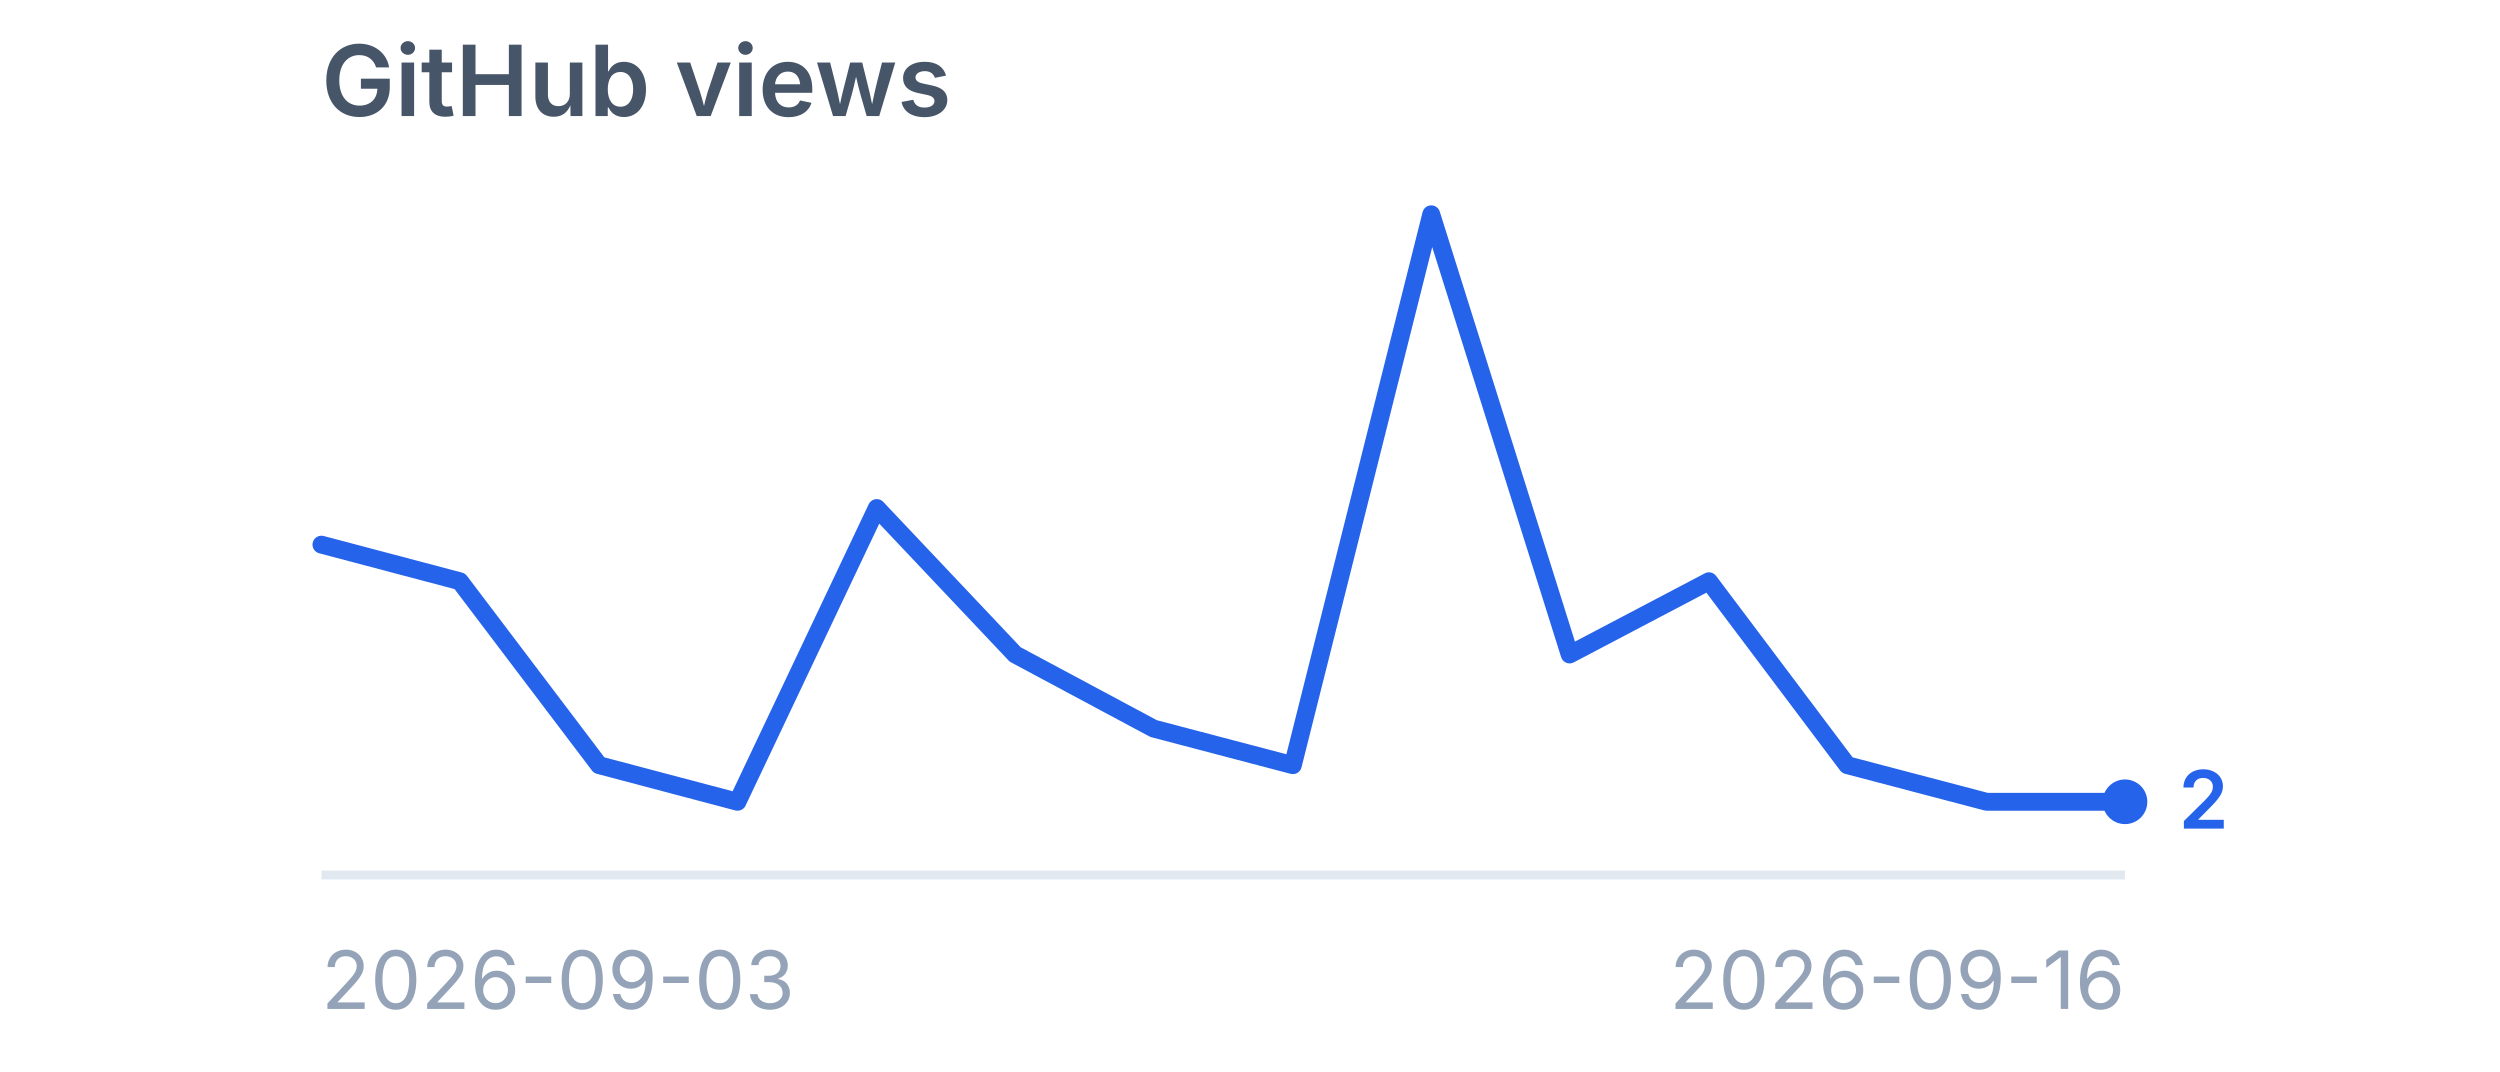
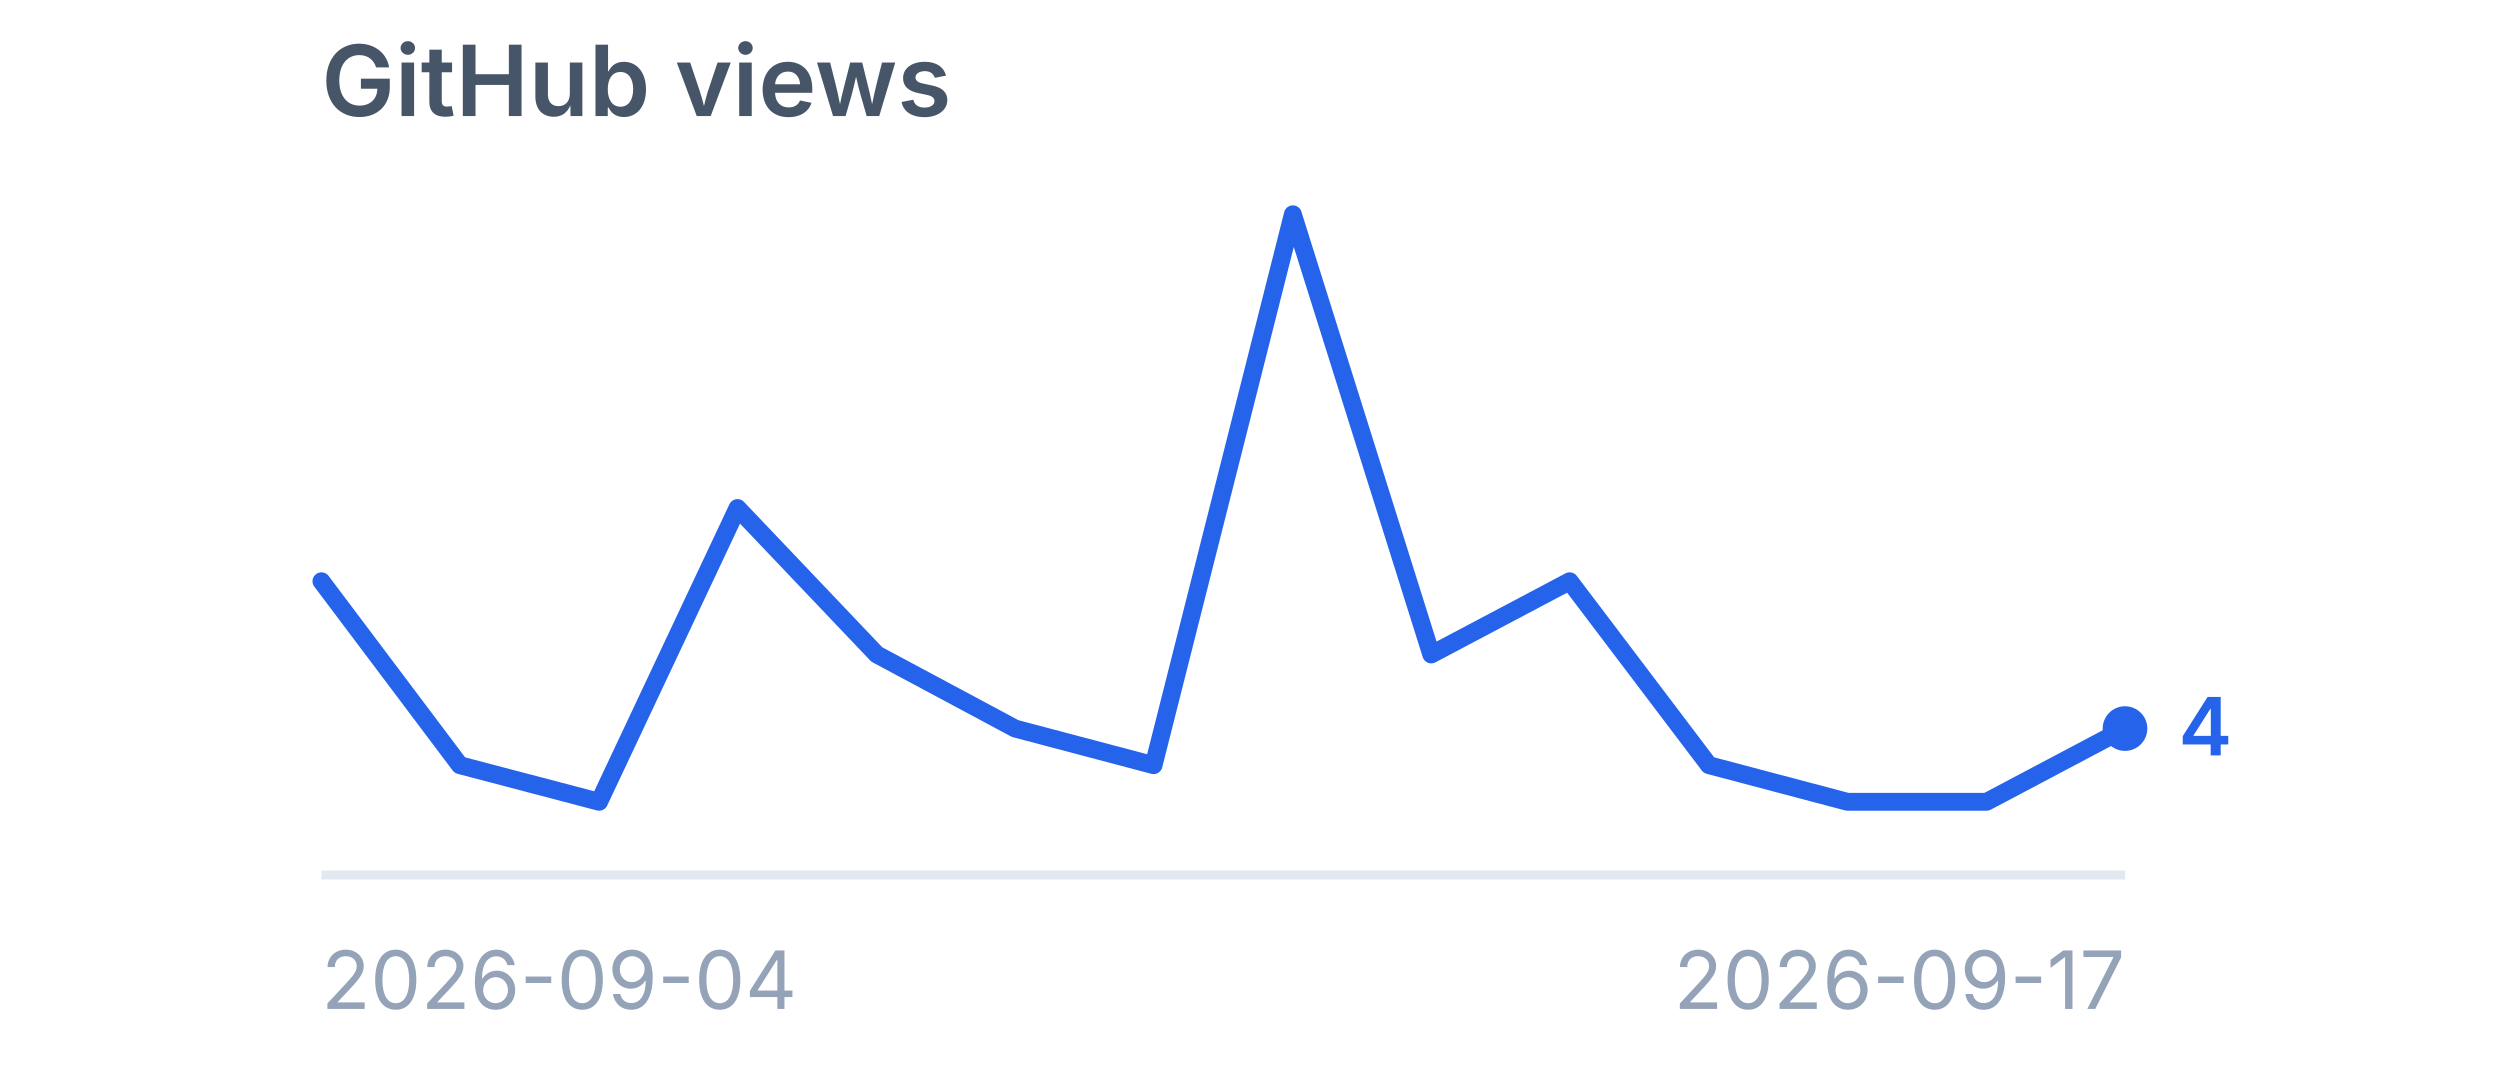
<svg xmlns="http://www.w3.org/2000/svg" viewBox="0 0 280 120" width="280" height="120" role="img" aria-label="GitHub views">
  <style>
    .title {
      font-family:
        -apple-system,
        BlinkMacSystemFont,
        "Segoe UI",
        sans-serif;
      font-size: 11px;
      font-weight: 600;
      fill: #475569;
    }

    .label {
      font-family:
        -apple-system,
        BlinkMacSystemFont,
        "Segoe UI",
        sans-serif;
      font-size: 9px;
      fill: #94a3b8;
    }

    .value {
      font-family:
        -apple-system,
        BlinkMacSystemFont,
        "Segoe UI",
        sans-serif;
      font-size: 9px;
      font-weight: 600;
      fill: #2563eb;
    }
  </style>
  <text x="36" y="13" class="title">
    GitHub views
  </text>
  <line x1="36" y1="98" x2="238" y2="98" stroke="#e2e8f0" stroke-width="1" />
-   <polyline points="36.0,61.0 51.5,65.1 67.1,85.7 82.6,89.8 98.2,56.9 113.7,73.3 129.2,81.6 144.8,85.7 160.3,24.0 175.8,73.3 191.4,65.1 206.9,85.7 222.5,89.8 238.0,89.8" fill="none" stroke="#2563eb" stroke-width="2" stroke-linecap="round" stroke-linejoin="round" />
-   <circle cx="238" cy="89.8" r="2.5" fill="#2563eb" />
-   <text x="244" y="92.8" class="value">
-     2
+   <polyline points="36.0,65.1 51.5,85.7 67.1,89.8 82.6,56.9 98.2,73.3 113.7,81.6 129.2,85.7 144.8,24.0 160.3,73.3 175.8,65.1 191.4,85.7 206.9,89.8 222.5,89.8 238.0,81.6" fill="none" stroke="#2563eb" stroke-width="2" stroke-linecap="round" stroke-linejoin="round" />
+   <circle cx="238" cy="81.6" r="2.5" fill="#2563eb" />
+   <text x="244" y="84.6" class="value">
+     4
  </text>
  <text x="36" y="113" class="label">
-     2026-09-03
+     2026-09-04
  </text>
  <text x="238" y="113" text-anchor="end" class="label">
-     2026-09-16
+     2026-09-17
  </text>
</svg>
